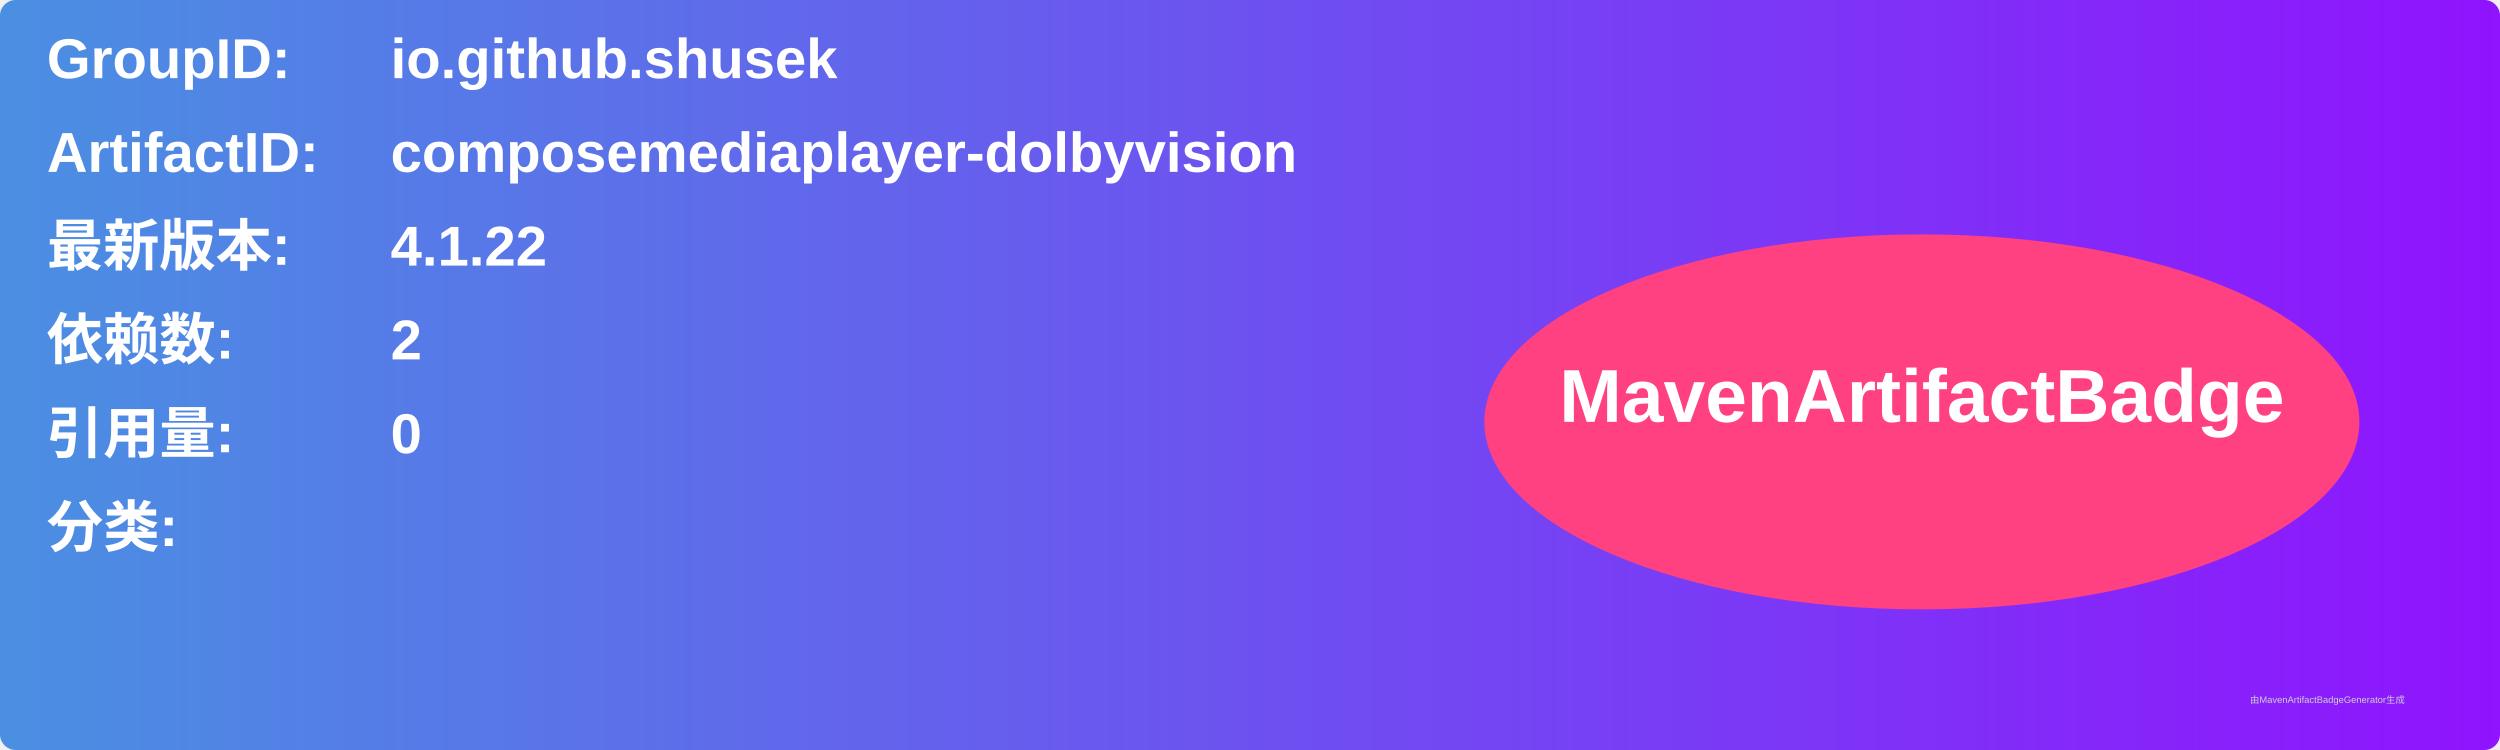
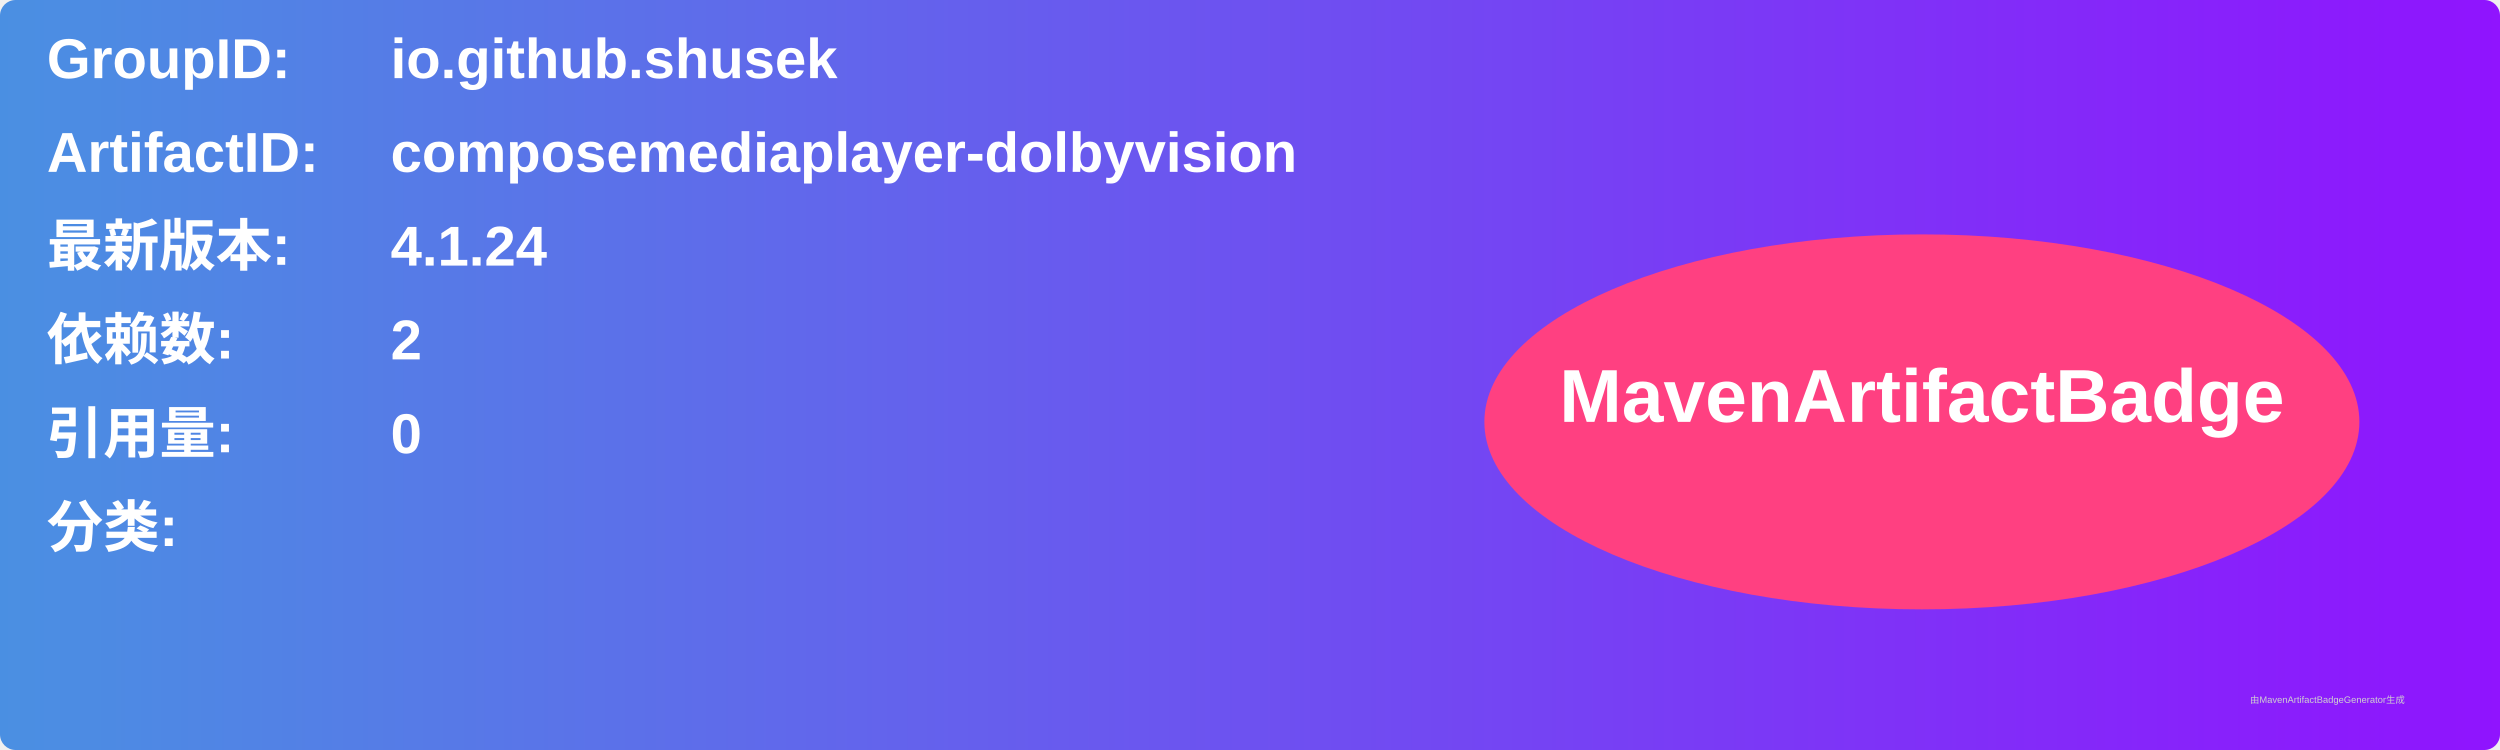
<svg xmlns="http://www.w3.org/2000/svg" width="800" height="240" viewBox="0 0 800 240">
  <linearGradient id="grad" x1="0%" y1="0%" x2="100%" y2="0%">
    <stop offset="0%" stop-color="#4a90e2" />
    <stop offset="100%" stop-color="#9013fe" />
  </linearGradient>
  <rect width="100%" height="100%" rx="5" ry="5" fill="url(#grad)" />
  <g transform="translate(15, 15)">
    <text x="0" y="10" font-family="Arial" font-size="18" fill="white" font-weight="bold" width="260">GroupID:</text>
    <text x="110" y="10" font-family="Arial" font-size="18" fill="white" font-weight="bold" width="460">io.github.shusek</text>
    <text x="0" y="40" font-family="Arial" font-size="18" fill="white" font-weight="bold" width="260">ArtifactID:</text>
    <text x="110" y="40" font-family="Arial" font-size="18" fill="white" font-weight="bold" width="460">composemediaplayer-dolbyvision</text>
    <text x="0" y="70" font-family="Arial" font-size="18" fill="white" font-weight="bold">最新版本:</text>
    <text x="110" y="70" font-family="Arial" font-size="18" fill="white" font-weight="bold">
-       <tspan font-weight="bold">4.1.22</tspan>
+       <tspan font-weight="bold">4.1.24</tspan>
    </text>
    <text x="0" y="100" font-family="Arial" font-size="18" fill="white" font-weight="bold">依赖数: </text>
    <text x="110" y="100" font-family="Arial" font-size="18" fill="white">
      <tspan font-weight="bold">2</tspan>
    </text>
    <text x="0" y="130" font-family="Arial" font-size="18" fill="white" font-weight="bold">引用量: </text>
    <text x="110" y="130" font-family="Arial" font-size="18" fill="white">
      <tspan font-weight="bold">0</tspan>
    </text>
    <text x="0" y="160" font-family="Arial" font-size="18" fill="white" font-weight="bold">分类:</text>
    <text x="10" y="190" font-family="Arial" font-size="10" fill="white">
      <tspan font-weight="bold" />
    </text>
    <ellipse cx="600" cy="120" rx="140" ry="60" fill="#ff4081" />
    <text x="600" y="120" text-anchor="middle" font-family="Arial" font-size="24" fill="white" font-weight="bold">MavenArtifactBadge</text>
  </g>
  <text x="720" y="225" font-family="Arial" font-size="3" fill="#d0d0d0">由MavenArtifactBadgeGenerator生成</text>
</svg>
